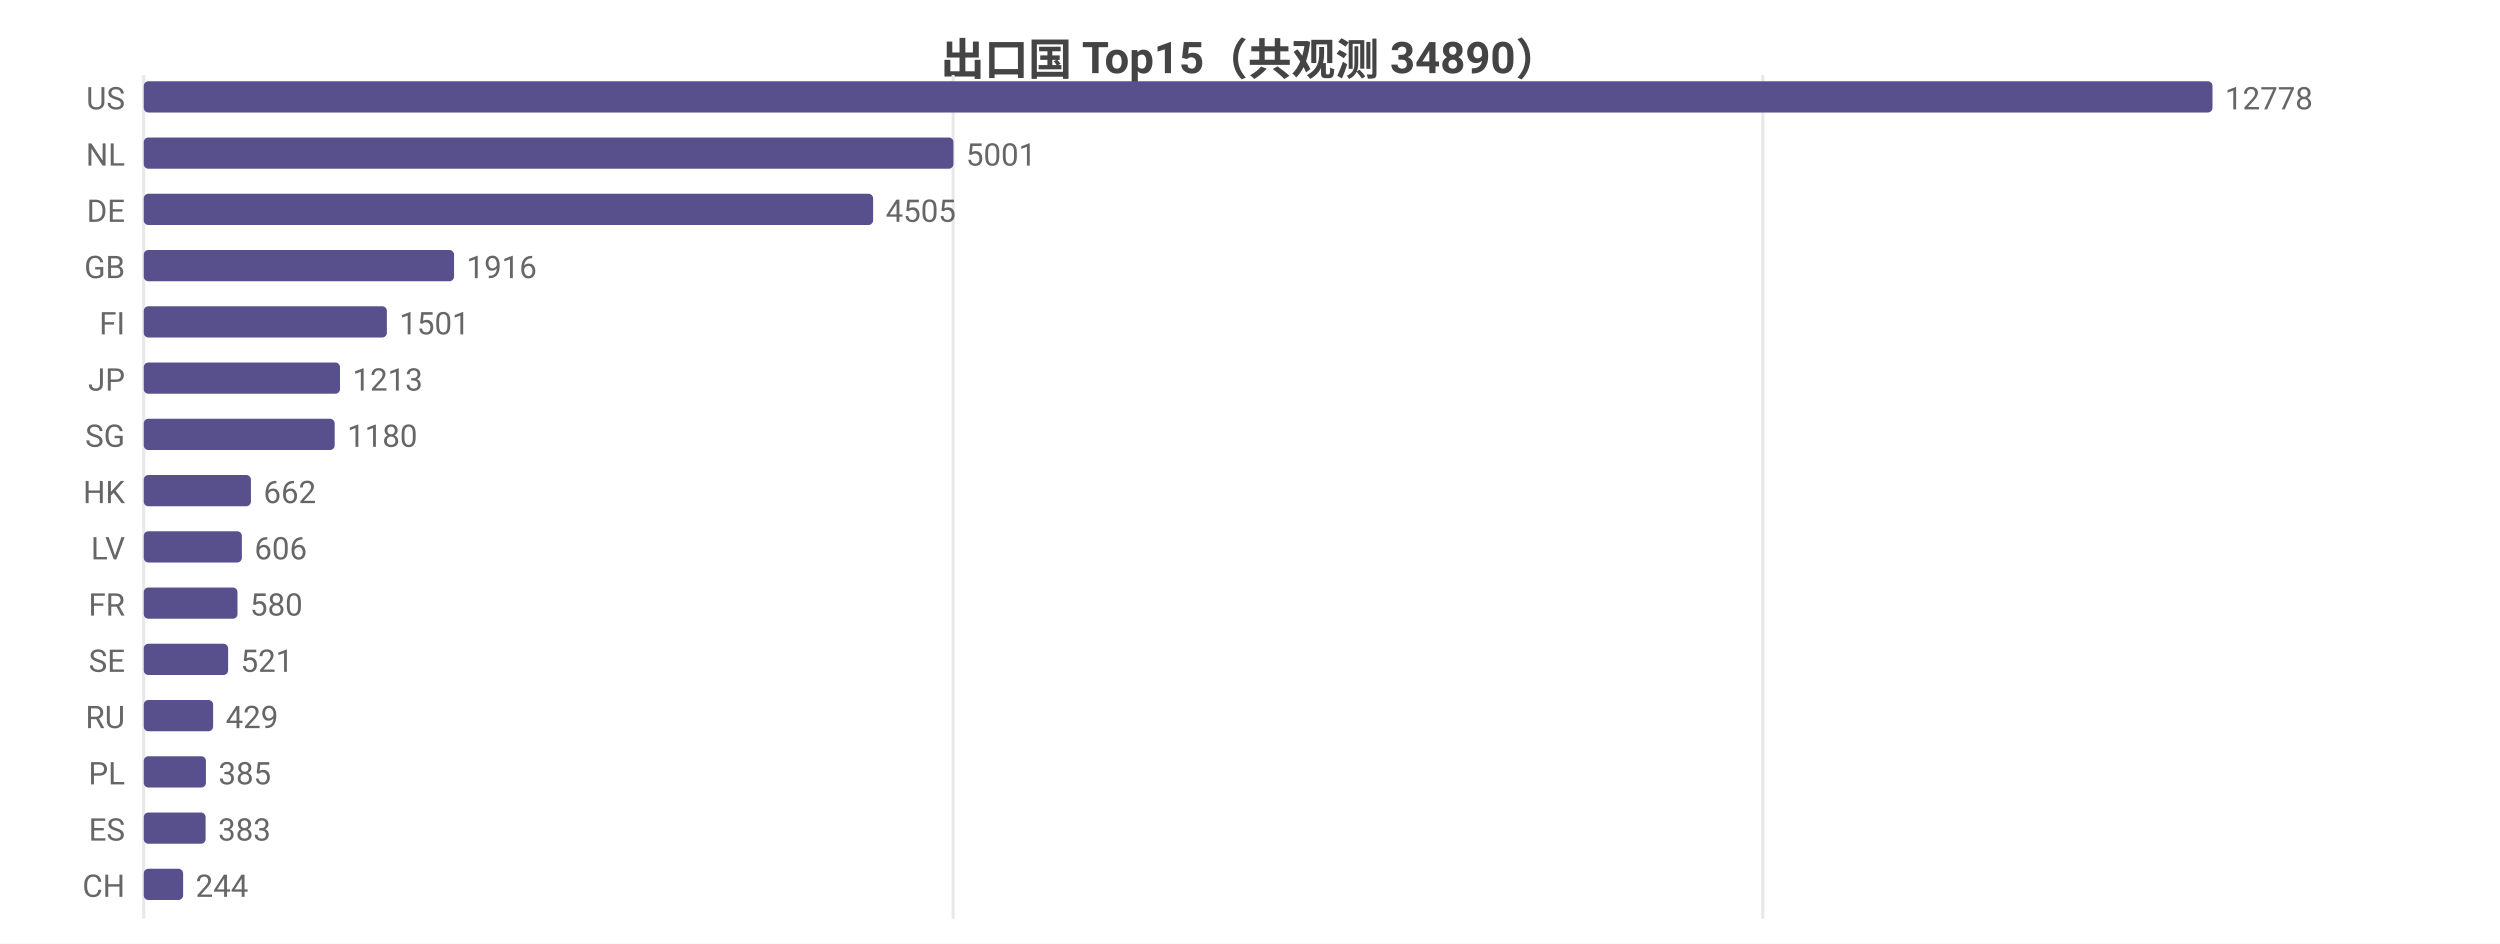
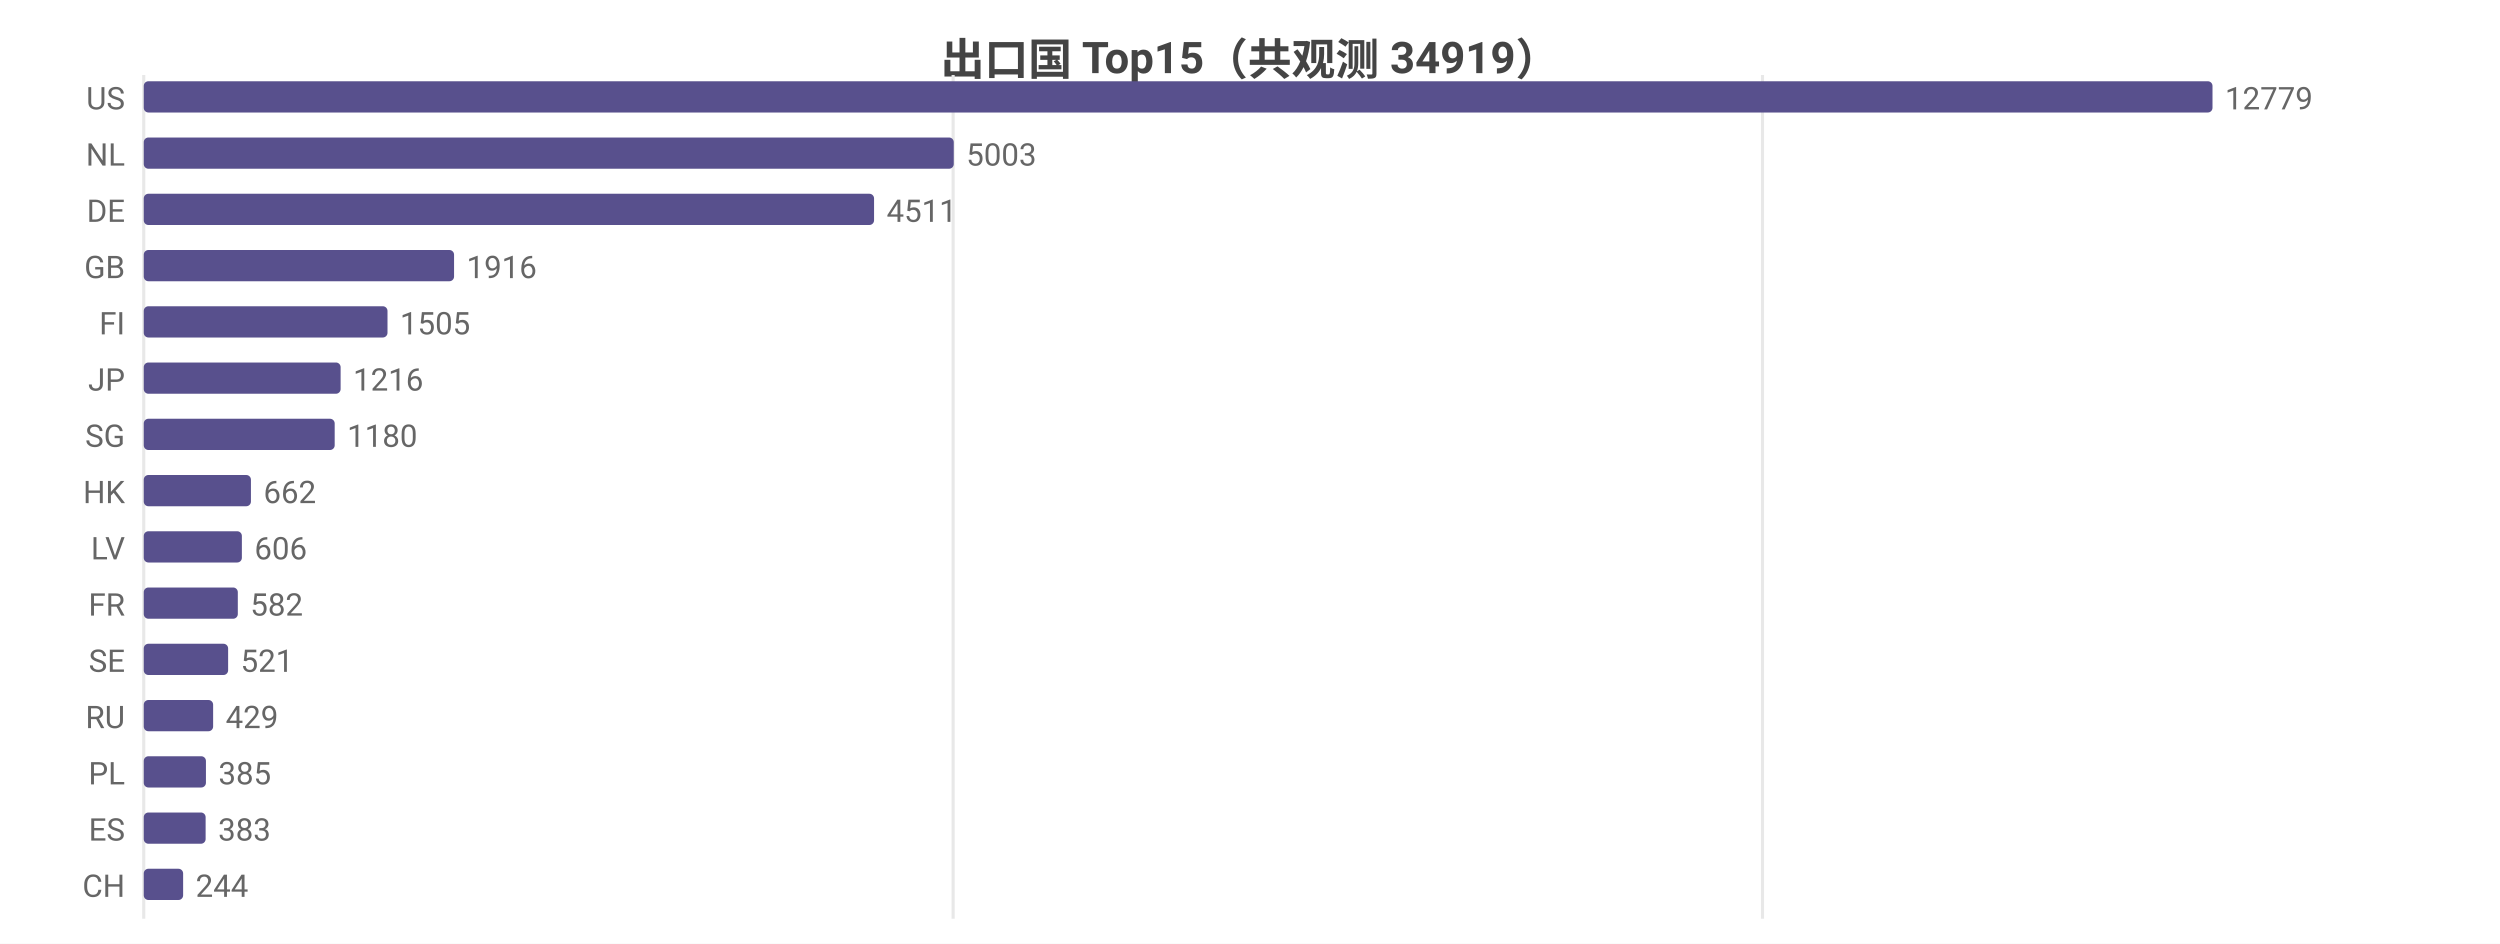
<svg xmlns="http://www.w3.org/2000/svg" width="800" height="302" viewBox="0 0 800 302">
  <rect width="800" height="302" fill="#ffffff" />
  <style>text{font-family:system-ui,-apple-system,'Segoe UI',Roboto,'PingFang SC','Microsoft YaHei','Noto Sans CJK SC',sans-serif}.g{stroke:#e8e8e8;stroke-width:1}.a{stroke:#999;stroke-width:1}.t{font-size:10px;fill:#666}.m{font-size:10px;text-anchor:middle;fill:#666}.e{font-size:10px;text-anchor:end;fill:#666}.l{font-size:11px;fill:#333}.tt{font-size:14px;font-weight:600;text-anchor:middle;fill:#444}.em{font-size:13px;text-anchor:middle;fill:#999}</style>
-   <text class="tt" x="400.0" y="24">出口国 Top15（共观测 34890）</text>
+   <text class="tt" x="400.0" y="24">出口国 Top15（共观测 34919）</text>
  <line class="g" x1="46" y1="24" x2="46" y2="294" />
  <line class="g" x1="305.0" y1="24" x2="305.0" y2="294" />
-   <line class="g" x1="564.1" y1="24" x2="564.1" y2="294" />
+   <line class="g" x1="564.0" y1="24" x2="564.0" y2="294" />
  <text class="e" x="40" y="35">US</text>
  <rect x="46" y="26" width="662" height="10" fill="#58508d" rx="1.5" />
-   <text class="t" x="712" y="35">12778</text>
+   <text class="t" x="712" y="35">12779</text>
  <text class="e" x="40" y="53">NL</text>
-   <rect x="46" y="44" width="259.1" height="10" fill="#58508d" rx="1.5" />
-   <text class="t" x="309.1" y="53">5001</text>
+   <rect x="46" y="44" width="259.2" height="10" fill="#58508d" rx="1.5" />
+   <text class="t" x="309.2" y="53">5003</text>
  <text class="e" x="40" y="71">DE</text>
-   <rect x="46" y="62" width="233.4" height="10" fill="#58508d" rx="1.5" />
-   <text class="t" x="283.4" y="71">4505</text>
+   <rect x="46" y="62" width="233.7" height="10" fill="#58508d" rx="1.5" />
+   <text class="t" x="283.7" y="71">4511</text>
  <text class="e" x="40" y="89">GB</text>
  <rect x="46" y="80" width="99.3" height="10" fill="#58508d" rx="1.5" />
  <text class="t" x="149.3" y="89">1916</text>
  <text class="e" x="40" y="107">FI</text>
-   <rect x="46" y="98" width="77.8" height="10" fill="#58508d" rx="1.5" />
-   <text class="t" x="127.8" y="107">1501</text>
+   <rect x="46" y="98" width="78.0" height="10" fill="#58508d" rx="1.5" />
+   <text class="t" x="128.0" y="107">1505</text>
  <text class="e" x="40" y="125">JP</text>
-   <rect x="46" y="116" width="62.8" height="10" fill="#58508d" rx="1.5" />
-   <text class="t" x="112.8" y="125">1213</text>
+   <rect x="46" y="116" width="63.0" height="10" fill="#58508d" rx="1.5" />
+   <text class="t" x="113.0" y="125">1216</text>
  <text class="e" x="40" y="143">SG</text>
  <rect x="46" y="134" width="61.1" height="10" fill="#58508d" rx="1.5" />
  <text class="t" x="111.1" y="143">1180</text>
  <text class="e" x="40" y="161">HK</text>
  <rect x="46" y="152" width="34.3" height="10" fill="#58508d" rx="1.5" />
  <text class="t" x="84.3" y="161">662</text>
  <text class="e" x="40" y="179">LV</text>
  <rect x="46" y="170" width="31.4" height="10" fill="#58508d" rx="1.5" />
  <text class="t" x="81.4" y="179">606</text>
  <text class="e" x="40" y="197">FR</text>
-   <rect x="46" y="188" width="30.0" height="10" fill="#58508d" rx="1.5" />
-   <text class="t" x="80.0" y="197">580</text>
+   <rect x="46" y="188" width="30.1" height="10" fill="#58508d" rx="1.5" />
+   <text class="t" x="80.1" y="197">582</text>
  <text class="e" x="40" y="215">SE</text>
  <rect x="46" y="206" width="27.0" height="10" fill="#58508d" rx="1.5" />
  <text class="t" x="77.0" y="215">521</text>
  <text class="e" x="40" y="233">RU</text>
  <rect x="46" y="224" width="22.2" height="10" fill="#58508d" rx="1.5" />
  <text class="t" x="72.2" y="233">429</text>
  <text class="e" x="40" y="251">PL</text>
  <rect x="46" y="242" width="19.9" height="10" fill="#58508d" rx="1.5" />
  <text class="t" x="69.9" y="251">385</text>
  <text class="e" x="40" y="269">ES</text>
  <rect x="46" y="260" width="19.8" height="10" fill="#58508d" rx="1.5" />
  <text class="t" x="69.8" y="269">383</text>
  <text class="e" x="40" y="287">CH</text>
  <rect x="46" y="278" width="12.6" height="10" fill="#58508d" rx="1.5" />
  <text class="t" x="62.6" y="287">244</text>
</svg>
